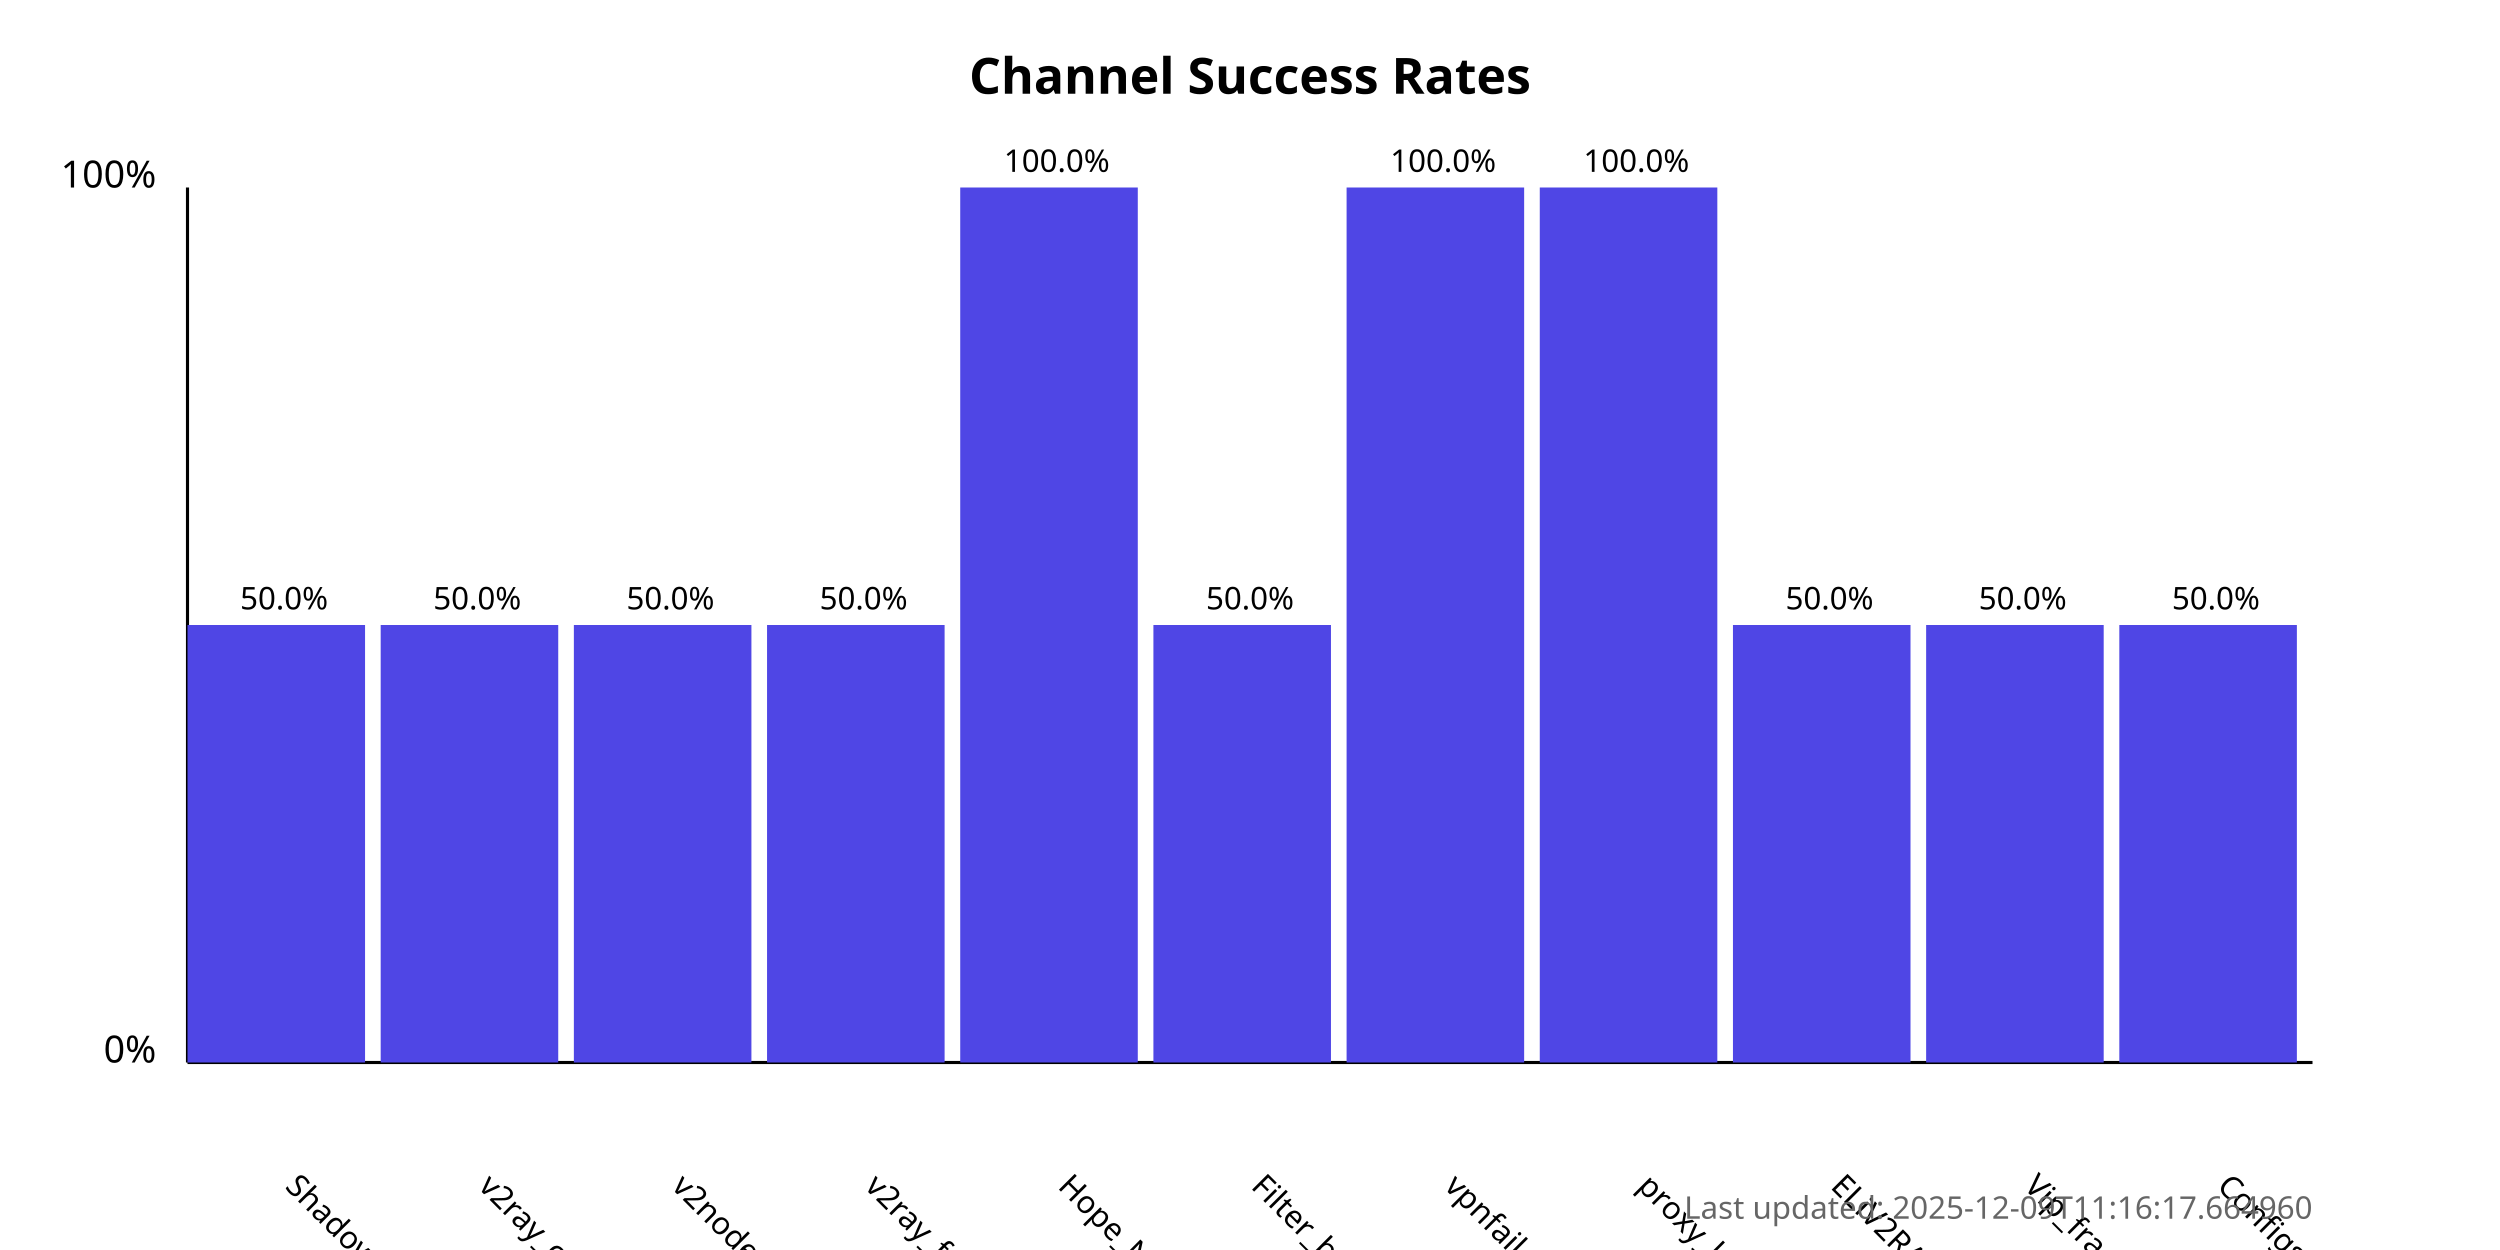
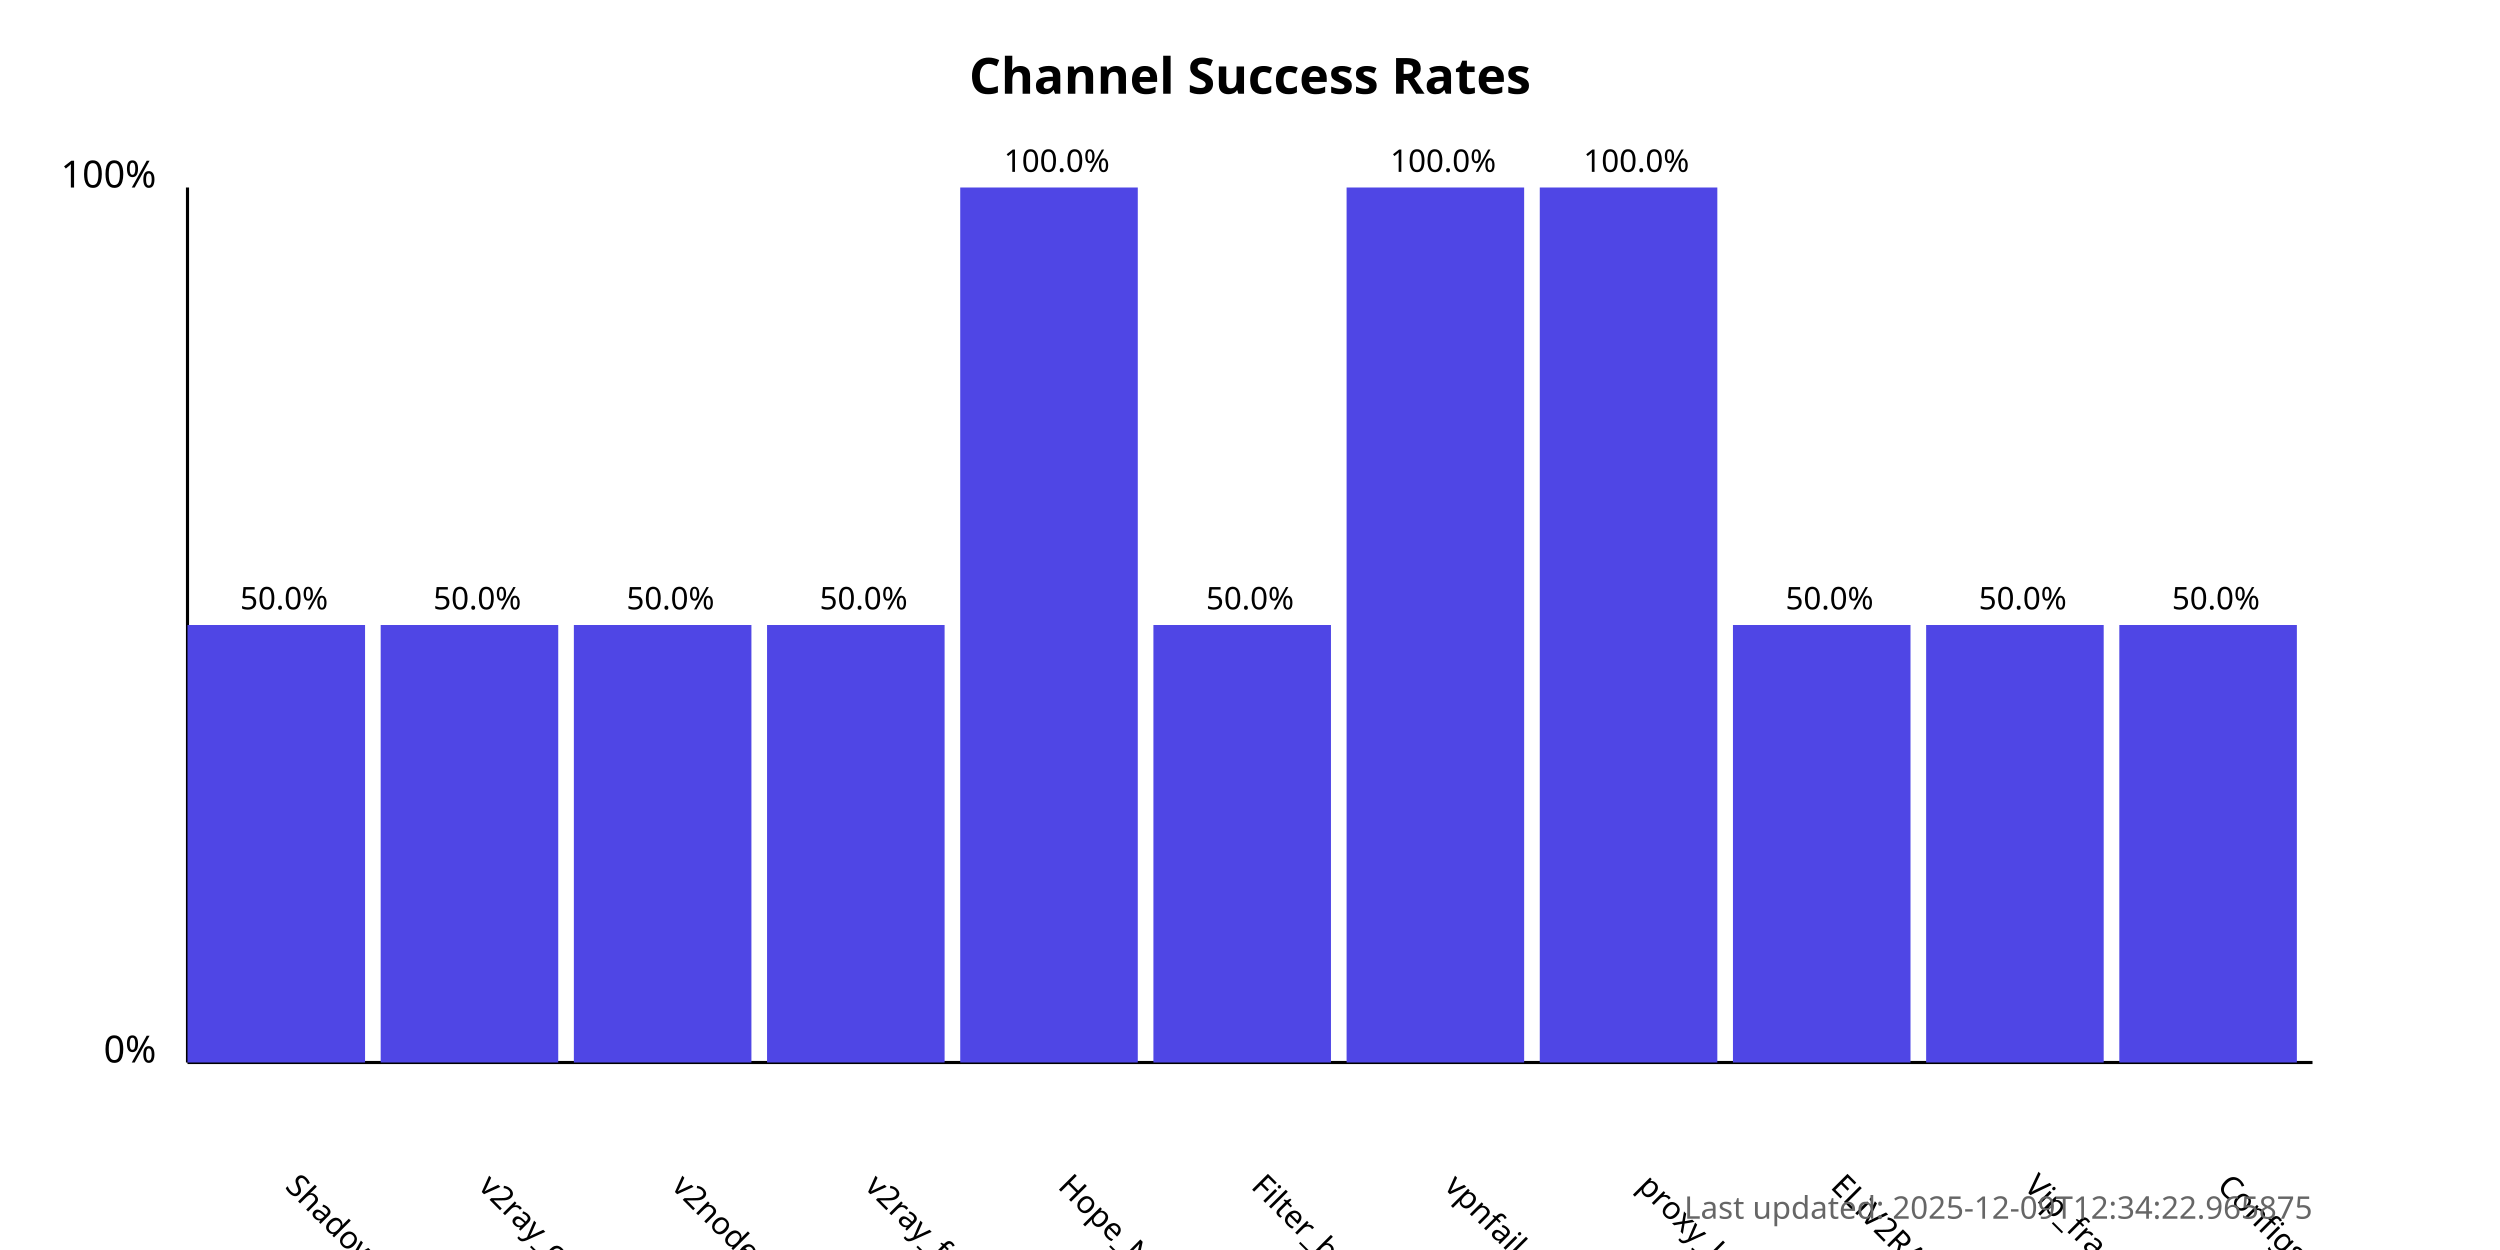
<svg xmlns="http://www.w3.org/2000/svg" width="800" height="400">
  <style>
            .chart-title { font: bold 16px sans-serif; }
            .axis-label { font: 12px sans-serif; }
            .tick-label { font: 10px sans-serif; }
            .bar { fill: #4f46e5; }
            .bar:hover { fill: #6366f1; }
            .timestamp { font: 10px sans-serif; fill: #666; }
        </style>
  <text x="400.0" y="30" text-anchor="middle" class="chart-title">
            Channel Success Rates
        </text>
  <line x1="60" y1="340" x2="60" y2="60" stroke="black" stroke-width="1" />
  <line x1="60" y1="340" x2="740" y2="340" stroke="black" stroke-width="1" />
  <text x="50" y="340" text-anchor="end" class="axis-label">0%</text>
  <text x="50" y="60" text-anchor="end" class="axis-label">100%</text>
  <g>
    <rect x="60" y="200.0" width="56.818" height="140.0" class="bar" />
    <text x="90.909" y="380" transform="rotate(45, 90.90909, 380)" text-anchor="start" class="tick-label">
                ShadowProxy66
            </text>
    <text x="90.909" y="195.0" text-anchor="middle" class="tick-label">
                50.0%
            </text>
  </g>
  <g>
    <rect x="121.818" y="200.0" width="56.818" height="140.0" class="bar" />
    <text x="152.727" y="380" transform="rotate(45, 152.7273, 380)" text-anchor="start" class="tick-label">
                v2ray_configs_pool
            </text>
    <text x="152.727" y="195.0" text-anchor="middle" class="tick-label">
                50.0%
            </text>
  </g>
  <g>
    <rect x="183.636" y="200.0" width="56.818" height="140.0" class="bar" />
    <text x="214.545" y="380" transform="rotate(45, 214.5455, 380)" text-anchor="start" class="tick-label">
                v2nodes
            </text>
    <text x="214.545" y="195.0" text-anchor="middle" class="tick-label">
                50.0%
            </text>
  </g>
  <g>
    <rect x="245.455" y="200.0" width="56.818" height="140.0" class="bar" />
    <text x="276.364" y="380" transform="rotate(45, 276.3636, 380)" text-anchor="start" class="tick-label">
                v2ray_free_conf
            </text>
    <text x="276.364" y="195.0" text-anchor="middle" class="tick-label">
                50.0%
            </text>
  </g>
  <g>
    <rect x="307.273" y="60.0" width="56.818" height="280.0" class="bar" />
    <text x="338.182" y="380" transform="rotate(45, 338.1818, 380)" text-anchor="start" class="tick-label">
                Hope_Net
            </text>
    <text x="338.182" y="55.0" text-anchor="middle" class="tick-label">
                100.0%
            </text>
  </g>
  <g>
    <rect x="369.091" y="200.0" width="56.818" height="140.0" class="bar" />
    <text x="400.0" y="380" transform="rotate(45, 400.0, 380)" text-anchor="start" class="tick-label">
                Filter_breaker
            </text>
    <text x="400.0" y="195.0" text-anchor="middle" class="tick-label">
                50.0%
            </text>
  </g>
  <g>
    <rect x="430.909" y="60.0" width="56.818" height="280.0" class="bar" />
    <text x="461.818" y="380" transform="rotate(45, 461.8182, 380)" text-anchor="start" class="tick-label">
                vpnfail_vless
            </text>
    <text x="461.818" y="55.0" text-anchor="middle" class="tick-label">
                100.0%
            </text>
  </g>
  <g>
    <rect x="492.727" y="60.0" width="56.818" height="280.0" class="bar" />
    <text x="523.636" y="380" transform="rotate(45, 523.6364, 380)" text-anchor="start" class="tick-label">
                proxy_kafee
            </text>
    <text x="523.636" y="55.0" text-anchor="middle" class="tick-label">
                100.0%
            </text>
  </g>
  <g>
    <rect x="554.545" y="200.0" width="56.818" height="140.0" class="bar" />
    <text x="585.455" y="380" transform="rotate(45, 585.4545, 380)" text-anchor="start" class="tick-label">
                ELiV2RAY
            </text>
    <text x="585.455" y="195.0" text-anchor="middle" class="tick-label">
                50.0%
            </text>
  </g>
  <g>
    <rect x="616.364" y="200.0" width="56.818" height="140.0" class="bar" />
    <text x="647.273" y="380" transform="rotate(45, 647.2727, 380)" text-anchor="start" class="tick-label">
                Vip_fragment_v2ray
            </text>
    <text x="647.273" y="195.0" text-anchor="middle" class="tick-label">
                50.0%
            </text>
  </g>
  <g>
    <rect x="678.182" y="200.0" width="56.818" height="140.0" class="bar" />
    <text x="709.091" y="380" transform="rotate(45, 709.0909, 380)" text-anchor="start" class="tick-label">
                ConfigsHubPlus
            </text>
    <text x="709.091" y="195.0" text-anchor="middle" class="tick-label">
                50.0%
            </text>
  </g>
  <text x="740" y="390" text-anchor="end" class="timestamp">
-             Last updated: 2025-12-09T11:16:17.664960
+             Last updated: 2025-12-09T12:34:22.965875
        </text>
</svg>
